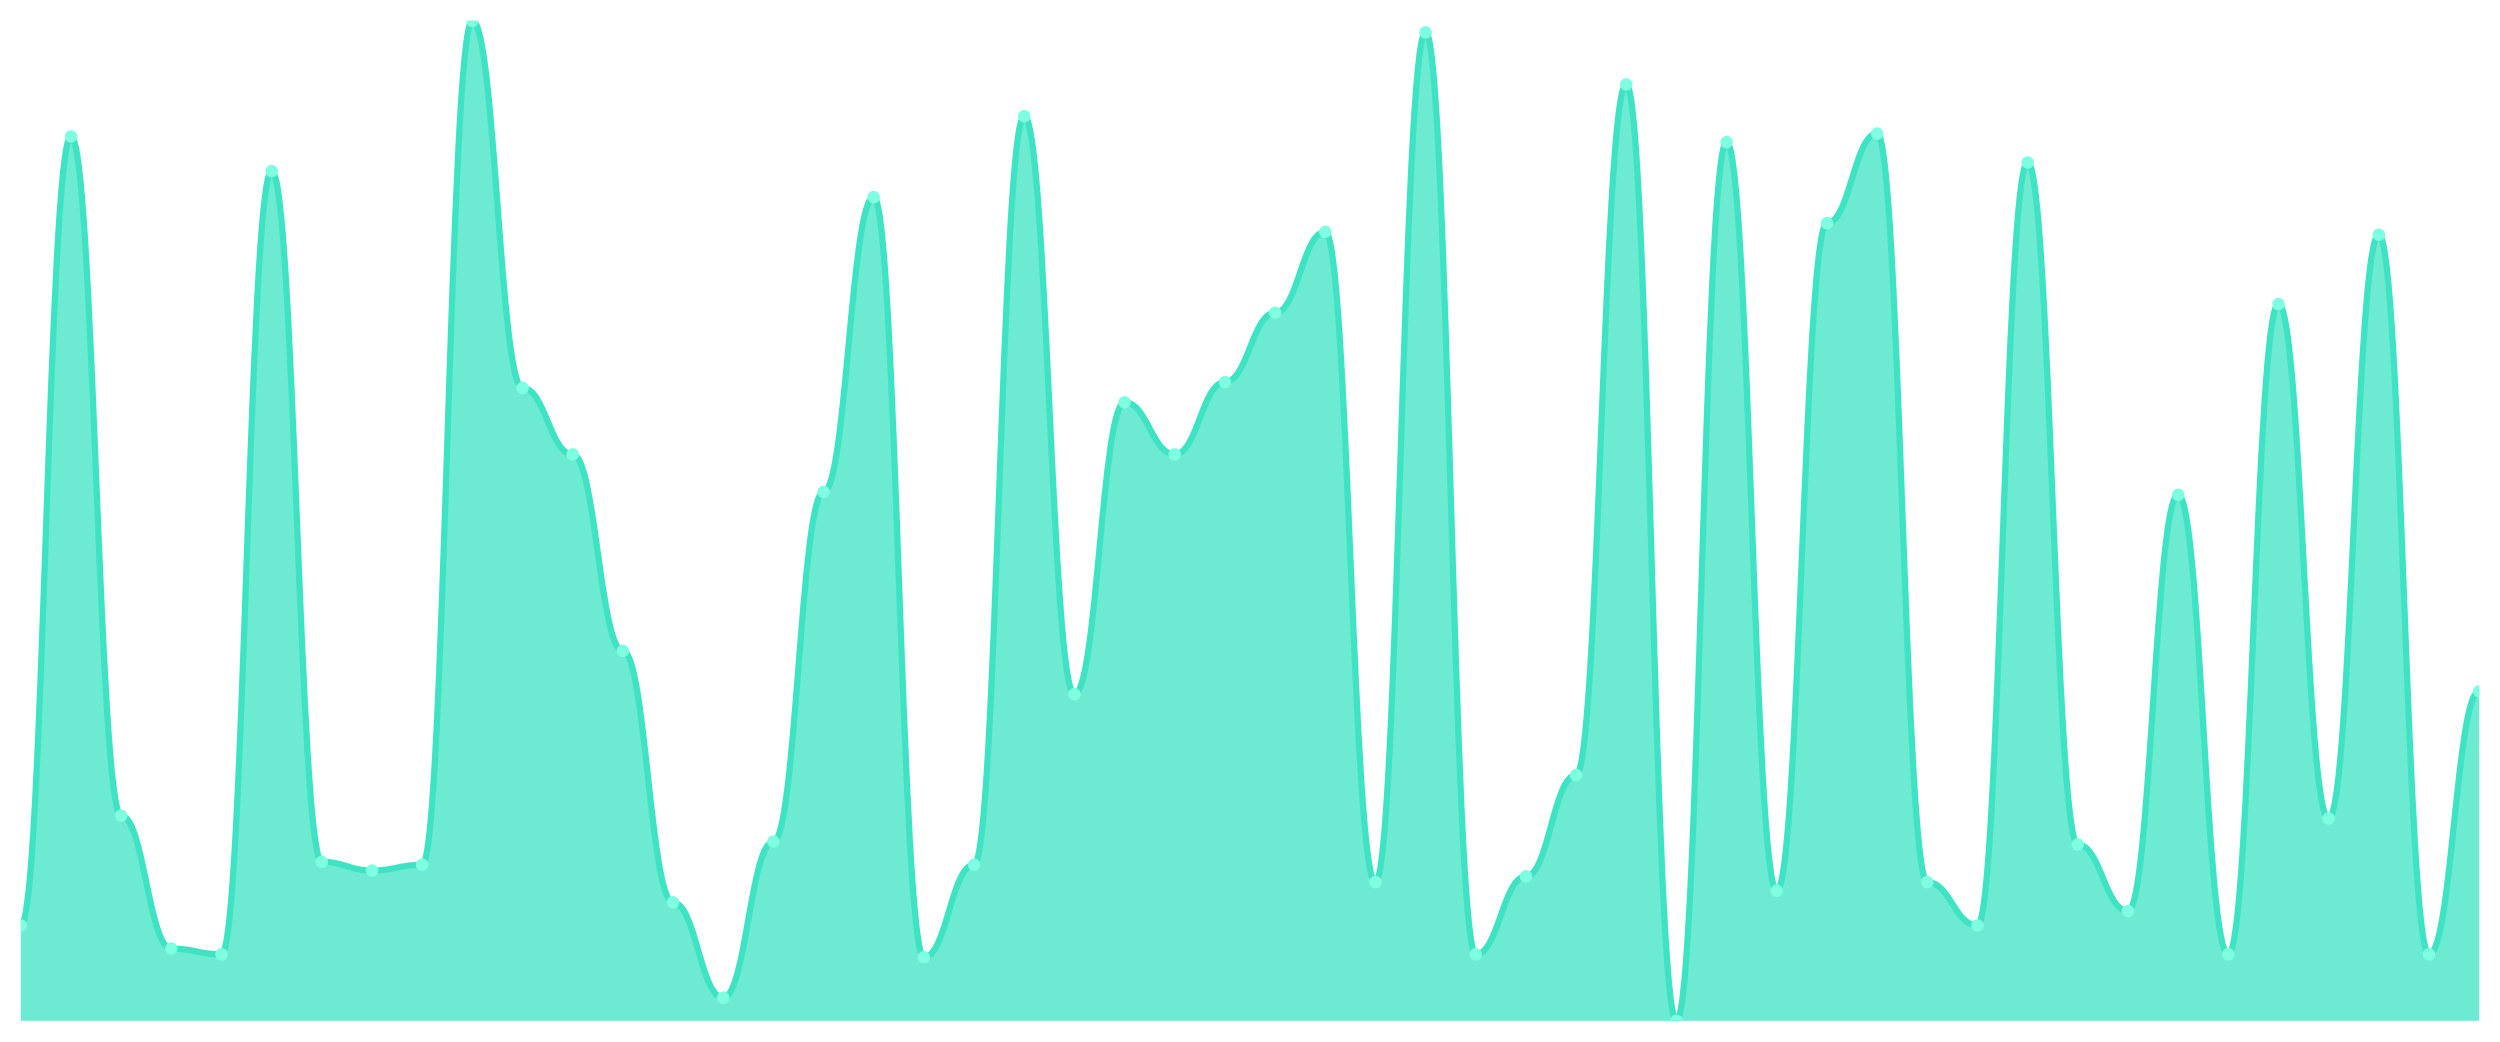
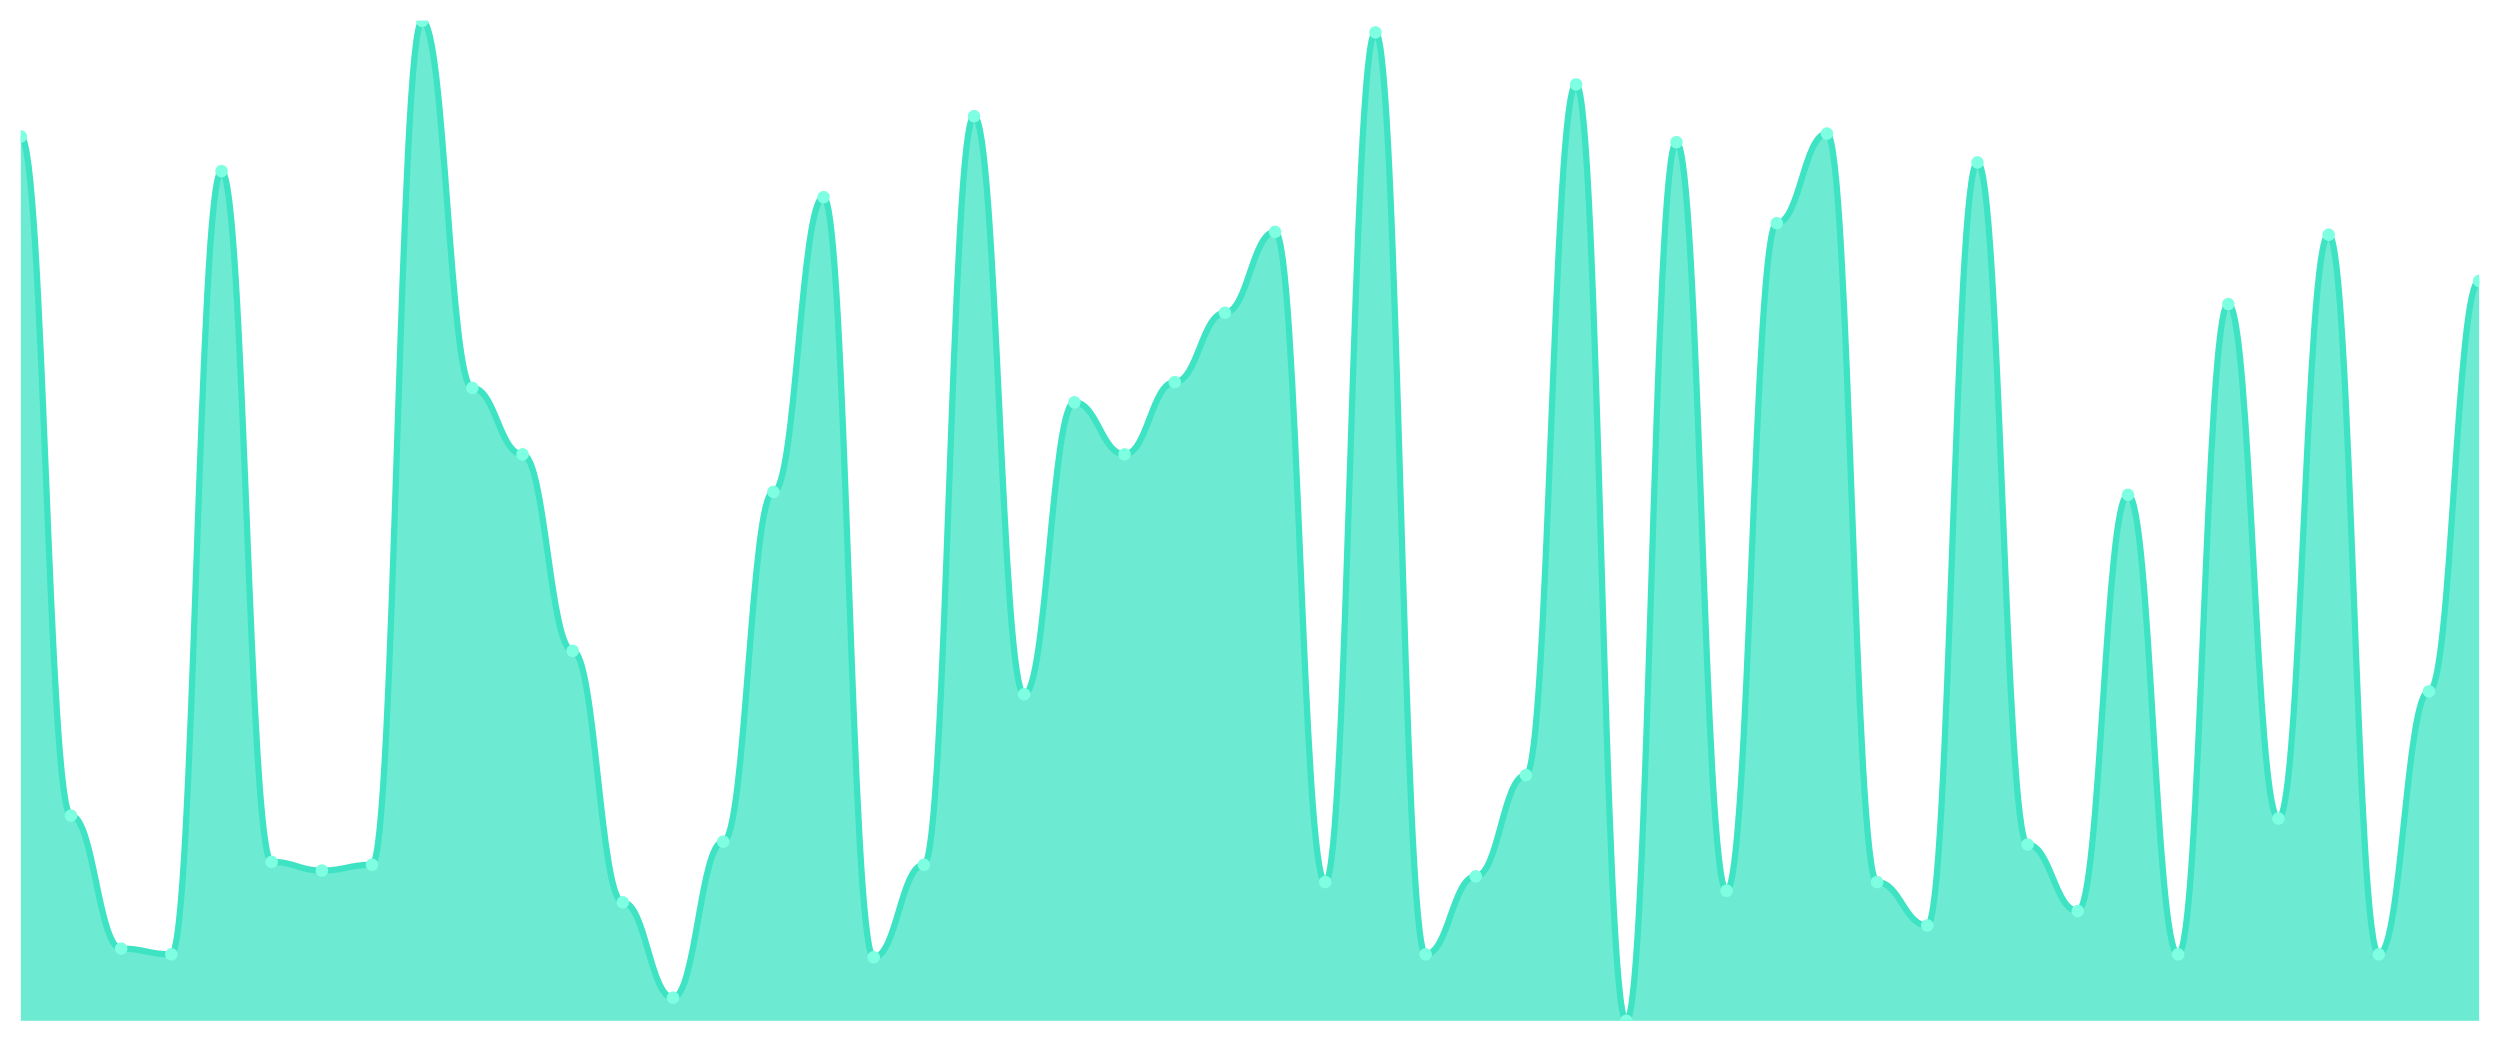
<svg xmlns="http://www.w3.org/2000/svg" viewBox="0 0 1200 500" width="1200" height="500">
  <defs>
    <clipPath id="c">
      <rect x="10" y="10" width="1180" height="480" />
    </clipPath>
  </defs>
  <rect width="1200" height="500" fill="none" />
  <g clip-path="url(#c)">
-     <path d="M 10,490 L 10,444.22 C 20.837,444.22 23.245,65.491 34.082,65.491 C 44.918,65.491 47.327,391.503 58.163,391.503 C 69,391.503 71.408,455.318 82.245,455.318 C 93.082,455.318 95.49,458.092 106.327,458.092 C 117.163,458.092 119.571,82.139 130.408,82.139 C 141.245,82.139 143.653,413.699 154.49,413.699 C 165.327,413.699 167.735,417.861 178.571,417.861 C 189.408,417.861 191.816,415.087 202.653,415.087 C 213.49,415.087 215.898,10 226.735,10 C 237.571,10 239.98,186.185 250.816,186.185 C 261.653,186.185 264.061,218.092 274.898,218.092 C 285.735,218.092 288.143,312.428 298.98,312.428 C 309.816,312.428 312.224,433.121 323.061,433.121 C 333.898,433.121 336.306,478.902 347.143,478.902 C 357.98,478.902 360.388,403.988 371.224,403.988 C 382.061,403.988 384.469,236.127 395.306,236.127 C 406.143,236.127 408.551,94.624 419.388,94.624 C 430.224,94.624 432.633,459.48 443.469,459.48 C 454.306,459.48 456.714,415.087 467.551,415.087 C 478.388,415.087 480.796,55.78 491.633,55.78 C 502.469,55.78 504.878,333.237 515.714,333.237 C 526.551,333.237 528.959,193.121 539.796,193.121 C 550.633,193.121 553.041,218.092 563.878,218.092 C 574.714,218.092 577.122,183.41 587.959,183.41 C 598.796,183.41 601.204,150.116 612.041,150.116 C 622.878,150.116 625.286,111.272 636.122,111.272 C 646.959,111.272 649.367,423.41 660.204,423.41 C 671.041,423.41 673.449,15.549 684.286,15.549 C 695.122,15.549 697.531,458.092 708.367,458.092 C 719.204,458.092 721.612,420.636 732.449,420.636 C 743.286,420.636 745.694,372.081 756.531,372.081 C 767.367,372.081 769.776,40.52 780.612,40.52 C 791.449,40.52 793.857,490 804.694,490 C 815.531,490 817.939,68.266 828.776,68.266 C 839.612,68.266 842.02,427.572 852.857,427.572 C 863.694,427.572 866.102,107.11 876.939,107.11 C 887.776,107.11 890.184,64.104 901.02,64.104 C 911.857,64.104 914.265,423.41 925.102,423.41 C 935.939,423.41 938.347,444.22 949.184,444.22 C 960.02,444.22 962.429,77.977 973.265,77.977 C 984.102,77.977 986.51,405.376 997.347,405.376 C 1008.184,405.376 1010.592,437.283 1021.429,437.283 C 1032.265,437.283 1034.673,237.514 1045.51,237.514 C 1056.347,237.514 1058.755,458.092 1069.592,458.092 C 1080.429,458.092 1082.837,145.954 1093.673,145.954 C 1104.51,145.954 1106.918,392.89 1117.755,392.89 C 1128.592,392.89 1131,112.659 1141.837,112.659 C 1152.673,112.659 1155.082,458.092 1165.918,458.092 C 1176.755,458.092 1179.163,331.85 1190,331.85 L 1190,490 Z" fill="rgba(61,227,195,0.75)" />
-     <path d="M 10,444.22 C 20.837,444.22 23.245,65.491 34.082,65.491 C 44.918,65.491 47.327,391.503 58.163,391.503 C 69,391.503 71.408,455.318 82.245,455.318 C 93.082,455.318 95.49,458.092 106.327,458.092 C 117.163,458.092 119.571,82.139 130.408,82.139 C 141.245,82.139 143.653,413.699 154.49,413.699 C 165.327,413.699 167.735,417.861 178.571,417.861 C 189.408,417.861 191.816,415.087 202.653,415.087 C 213.49,415.087 215.898,10 226.735,10 C 237.571,10 239.98,186.185 250.816,186.185 C 261.653,186.185 264.061,218.092 274.898,218.092 C 285.735,218.092 288.143,312.428 298.98,312.428 C 309.816,312.428 312.224,433.121 323.061,433.121 C 333.898,433.121 336.306,478.902 347.143,478.902 C 357.98,478.902 360.388,403.988 371.224,403.988 C 382.061,403.988 384.469,236.127 395.306,236.127 C 406.143,236.127 408.551,94.624 419.388,94.624 C 430.224,94.624 432.633,459.48 443.469,459.48 C 454.306,459.48 456.714,415.087 467.551,415.087 C 478.388,415.087 480.796,55.78 491.633,55.78 C 502.469,55.78 504.878,333.237 515.714,333.237 C 526.551,333.237 528.959,193.121 539.796,193.121 C 550.633,193.121 553.041,218.092 563.878,218.092 C 574.714,218.092 577.122,183.41 587.959,183.41 C 598.796,183.41 601.204,150.116 612.041,150.116 C 622.878,150.116 625.286,111.272 636.122,111.272 C 646.959,111.272 649.367,423.41 660.204,423.41 C 671.041,423.41 673.449,15.549 684.286,15.549 C 695.122,15.549 697.531,458.092 708.367,458.092 C 719.204,458.092 721.612,420.636 732.449,420.636 C 743.286,420.636 745.694,372.081 756.531,372.081 C 767.367,372.081 769.776,40.52 780.612,40.52 C 791.449,40.52 793.857,490 804.694,490 C 815.531,490 817.939,68.266 828.776,68.266 C 839.612,68.266 842.02,427.572 852.857,427.572 C 863.694,427.572 866.102,107.11 876.939,107.11 C 887.776,107.11 890.184,64.104 901.02,64.104 C 911.857,64.104 914.265,423.41 925.102,423.41 C 935.939,423.41 938.347,444.22 949.184,444.22 C 960.02,444.22 962.429,77.977 973.265,77.977 C 984.102,77.977 986.51,405.376 997.347,405.376 C 1008.184,405.376 1010.592,437.283 1021.429,437.283 C 1032.265,437.283 1034.673,237.514 1045.51,237.514 C 1056.347,237.514 1058.755,458.092 1069.592,458.092 C 1080.429,458.092 1082.837,145.954 1093.673,145.954 C 1104.51,145.954 1106.918,392.89 1117.755,392.89 C 1128.592,392.89 1131,112.659 1141.837,112.659 C 1152.673,112.659 1155.082,458.092 1165.918,458.092 C 1176.755,458.092 1179.163,331.85 1190,331.85" fill="none" stroke="#3de3c3" stroke-width="3" stroke-linecap="round" stroke-linejoin="round" />
-     <circle cx="10" cy="444.22" r="3" fill="#7fffe1" />
-     <circle cx="34.082" cy="65.491" r="3" fill="#7fffe1" />
-     <circle cx="58.163" cy="391.503" r="3" fill="#7fffe1" />
-     <circle cx="82.245" cy="455.318" r="3" fill="#7fffe1" />
-     <circle cx="106.327" cy="458.092" r="3" fill="#7fffe1" />
-     <circle cx="130.408" cy="82.139" r="3" fill="#7fffe1" />
-     <circle cx="154.49" cy="413.699" r="3" fill="#7fffe1" />
-     <circle cx="178.571" cy="417.861" r="3" fill="#7fffe1" />
-     <circle cx="202.653" cy="415.087" r="3" fill="#7fffe1" />
-     <circle cx="226.735" cy="10" r="3" fill="#7fffe1" />
-     <circle cx="250.816" cy="186.185" r="3" fill="#7fffe1" />
-     <circle cx="274.898" cy="218.092" r="3" fill="#7fffe1" />
-     <circle cx="298.98" cy="312.428" r="3" fill="#7fffe1" />
-     <circle cx="323.061" cy="433.121" r="3" fill="#7fffe1" />
-     <circle cx="347.143" cy="478.902" r="3" fill="#7fffe1" />
-     <circle cx="371.224" cy="403.988" r="3" fill="#7fffe1" />
-     <circle cx="395.306" cy="236.127" r="3" fill="#7fffe1" />
-     <circle cx="419.388" cy="94.624" r="3" fill="#7fffe1" />
-     <circle cx="443.469" cy="459.48" r="3" fill="#7fffe1" />
-     <circle cx="467.551" cy="415.087" r="3" fill="#7fffe1" />
-     <circle cx="491.633" cy="55.78" r="3" fill="#7fffe1" />
-     <circle cx="515.714" cy="333.237" r="3" fill="#7fffe1" />
-     <circle cx="539.796" cy="193.121" r="3" fill="#7fffe1" />
-     <circle cx="563.878" cy="218.092" r="3" fill="#7fffe1" />
-     <circle cx="587.959" cy="183.41" r="3" fill="#7fffe1" />
-     <circle cx="612.041" cy="150.116" r="3" fill="#7fffe1" />
-     <circle cx="636.122" cy="111.272" r="3" fill="#7fffe1" />
-     <circle cx="660.204" cy="423.41" r="3" fill="#7fffe1" />
-     <circle cx="684.286" cy="15.549" r="3" fill="#7fffe1" />
-     <circle cx="708.367" cy="458.092" r="3" fill="#7fffe1" />
-     <circle cx="732.449" cy="420.636" r="3" fill="#7fffe1" />
-     <circle cx="756.531" cy="372.081" r="3" fill="#7fffe1" />
-     <circle cx="780.612" cy="40.52" r="3" fill="#7fffe1" />
-     <circle cx="804.694" cy="490" r="3" fill="#7fffe1" />
-     <circle cx="828.776" cy="68.266" r="3" fill="#7fffe1" />
-     <circle cx="852.857" cy="427.572" r="3" fill="#7fffe1" />
-     <circle cx="876.939" cy="107.11" r="3" fill="#7fffe1" />
-     <circle cx="901.02" cy="64.104" r="3" fill="#7fffe1" />
-     <circle cx="925.102" cy="423.41" r="3" fill="#7fffe1" />
-     <circle cx="949.184" cy="444.22" r="3" fill="#7fffe1" />
-     <circle cx="973.265" cy="77.977" r="3" fill="#7fffe1" />
-     <circle cx="997.347" cy="405.376" r="3" fill="#7fffe1" />
-     <circle cx="1021.429" cy="437.283" r="3" fill="#7fffe1" />
-     <circle cx="1045.51" cy="237.514" r="3" fill="#7fffe1" />
-     <circle cx="1069.592" cy="458.092" r="3" fill="#7fffe1" />
-     <circle cx="1093.673" cy="145.954" r="3" fill="#7fffe1" />
-     <circle cx="1117.755" cy="392.89" r="3" fill="#7fffe1" />
-     <circle cx="1141.837" cy="112.659" r="3" fill="#7fffe1" />
-     <circle cx="1165.918" cy="458.092" r="3" fill="#7fffe1" />
-     <circle cx="1190" cy="331.85" r="3" fill="#7fffe1" />
+     <path d="M 10,490 L 10,65.491 C 20.837,65.491 23.245,391.503 34.082,391.503 C 44.918,391.503 47.327,455.318 58.163,455.318 C 69,455.318 71.408,458.092 82.245,458.092 C 93.082,458.092 95.49,82.139 106.327,82.139 C 117.163,82.139 119.571,413.699 130.408,413.699 C 141.245,413.699 143.653,417.861 154.49,417.861 C 165.327,417.861 167.735,415.087 178.571,415.087 C 189.408,415.087 191.816,10 202.653,10 C 213.49,10 215.898,186.185 226.735,186.185 C 237.571,186.185 239.98,218.092 250.816,218.092 C 261.653,218.092 264.061,312.428 274.898,312.428 C 285.735,312.428 288.143,433.121 298.98,433.121 C 309.816,433.121 312.224,478.902 323.061,478.902 C 333.898,478.902 336.306,403.988 347.143,403.988 C 357.98,403.988 360.388,236.127 371.224,236.127 C 382.061,236.127 384.469,94.624 395.306,94.624 C 406.143,94.624 408.551,459.48 419.388,459.48 C 430.224,459.48 432.633,415.087 443.469,415.087 C 454.306,415.087 456.714,55.78 467.551,55.78 C 478.388,55.78 480.796,333.237 491.633,333.237 C 502.469,333.237 504.878,193.121 515.714,193.121 C 526.551,193.121 528.959,218.092 539.796,218.092 C 550.633,218.092 553.041,183.41 563.878,183.41 C 574.714,183.41 577.122,150.116 587.959,150.116 C 598.796,150.116 601.204,111.272 612.041,111.272 C 622.878,111.272 625.286,423.41 636.122,423.41 C 646.959,423.41 649.367,15.549 660.204,15.549 C 671.041,15.549 673.449,458.092 684.286,458.092 C 695.122,458.092 697.531,420.636 708.367,420.636 C 719.204,420.636 721.612,372.081 732.449,372.081 C 743.286,372.081 745.694,40.52 756.531,40.52 C 767.367,40.52 769.776,490 780.612,490 C 791.449,490 793.857,68.266 804.694,68.266 C 815.531,68.266 817.939,427.572 828.776,427.572 C 839.612,427.572 842.02,107.11 852.857,107.11 C 863.694,107.11 866.102,64.104 876.939,64.104 C 887.776,64.104 890.184,423.41 901.02,423.41 C 911.857,423.41 914.265,444.22 925.102,444.22 C 935.939,444.22 938.347,77.977 949.184,77.977 C 960.02,77.977 962.429,405.376 973.265,405.376 C 984.102,405.376 986.51,437.283 997.347,437.283 C 1008.184,437.283 1010.592,237.514 1021.429,237.514 C 1032.265,237.514 1034.673,458.092 1045.51,458.092 C 1056.347,458.092 1058.755,145.954 1069.592,145.954 C 1080.429,145.954 1082.837,392.89 1093.673,392.89 C 1104.51,392.89 1106.918,112.659 1117.755,112.659 C 1128.592,112.659 1131,458.092 1141.837,458.092 C 1152.673,458.092 1155.082,331.85 1165.918,331.85 C 1176.755,331.85 1179.163,134.855 1190,134.855 L 1190,490 Z" fill="rgba(61,227,195,0.75)" />
+     <path d="M 10,65.491 C 20.837,65.491 23.245,391.503 34.082,391.503 C 44.918,391.503 47.327,455.318 58.163,455.318 C 69,455.318 71.408,458.092 82.245,458.092 C 93.082,458.092 95.49,82.139 106.327,82.139 C 117.163,82.139 119.571,413.699 130.408,413.699 C 141.245,413.699 143.653,417.861 154.49,417.861 C 165.327,417.861 167.735,415.087 178.571,415.087 C 189.408,415.087 191.816,10 202.653,10 C 213.49,10 215.898,186.185 226.735,186.185 C 237.571,186.185 239.98,218.092 250.816,218.092 C 261.653,218.092 264.061,312.428 274.898,312.428 C 285.735,312.428 288.143,433.121 298.98,433.121 C 309.816,433.121 312.224,478.902 323.061,478.902 C 333.898,478.902 336.306,403.988 347.143,403.988 C 357.98,403.988 360.388,236.127 371.224,236.127 C 382.061,236.127 384.469,94.624 395.306,94.624 C 406.143,94.624 408.551,459.48 419.388,459.48 C 430.224,459.48 432.633,415.087 443.469,415.087 C 454.306,415.087 456.714,55.78 467.551,55.78 C 478.388,55.78 480.796,333.237 491.633,333.237 C 502.469,333.237 504.878,193.121 515.714,193.121 C 526.551,193.121 528.959,218.092 539.796,218.092 C 550.633,218.092 553.041,183.41 563.878,183.41 C 574.714,183.41 577.122,150.116 587.959,150.116 C 598.796,150.116 601.204,111.272 612.041,111.272 C 622.878,111.272 625.286,423.41 636.122,423.41 C 646.959,423.41 649.367,15.549 660.204,15.549 C 671.041,15.549 673.449,458.092 684.286,458.092 C 695.122,458.092 697.531,420.636 708.367,420.636 C 719.204,420.636 721.612,372.081 732.449,372.081 C 743.286,372.081 745.694,40.52 756.531,40.52 C 767.367,40.52 769.776,490 780.612,490 C 791.449,490 793.857,68.266 804.694,68.266 C 815.531,68.266 817.939,427.572 828.776,427.572 C 839.612,427.572 842.02,107.11 852.857,107.11 C 863.694,107.11 866.102,64.104 876.939,64.104 C 887.776,64.104 890.184,423.41 901.02,423.41 C 911.857,423.41 914.265,444.22 925.102,444.22 C 935.939,444.22 938.347,77.977 949.184,77.977 C 960.02,77.977 962.429,405.376 973.265,405.376 C 984.102,405.376 986.51,437.283 997.347,437.283 C 1008.184,437.283 1010.592,237.514 1021.429,237.514 C 1032.265,237.514 1034.673,458.092 1045.51,458.092 C 1056.347,458.092 1058.755,145.954 1069.592,145.954 C 1080.429,145.954 1082.837,392.89 1093.673,392.89 C 1104.51,392.89 1106.918,112.659 1117.755,112.659 C 1128.592,112.659 1131,458.092 1141.837,458.092 C 1152.673,458.092 1155.082,331.85 1165.918,331.85 C 1176.755,331.85 1179.163,134.855 1190,134.855" fill="none" stroke="#3de3c3" stroke-width="3" stroke-linecap="round" stroke-linejoin="round" />
+     <circle cx="10" cy="65.491" r="3" fill="#7fffe1" />
+     <circle cx="34.082" cy="391.503" r="3" fill="#7fffe1" />
+     <circle cx="58.163" cy="455.318" r="3" fill="#7fffe1" />
+     <circle cx="82.245" cy="458.092" r="3" fill="#7fffe1" />
+     <circle cx="106.327" cy="82.139" r="3" fill="#7fffe1" />
+     <circle cx="130.408" cy="413.699" r="3" fill="#7fffe1" />
+     <circle cx="154.49" cy="417.861" r="3" fill="#7fffe1" />
+     <circle cx="178.571" cy="415.087" r="3" fill="#7fffe1" />
+     <circle cx="202.653" cy="10" r="3" fill="#7fffe1" />
+     <circle cx="226.735" cy="186.185" r="3" fill="#7fffe1" />
+     <circle cx="250.816" cy="218.092" r="3" fill="#7fffe1" />
+     <circle cx="274.898" cy="312.428" r="3" fill="#7fffe1" />
+     <circle cx="298.98" cy="433.121" r="3" fill="#7fffe1" />
+     <circle cx="323.061" cy="478.902" r="3" fill="#7fffe1" />
+     <circle cx="347.143" cy="403.988" r="3" fill="#7fffe1" />
+     <circle cx="371.224" cy="236.127" r="3" fill="#7fffe1" />
+     <circle cx="395.306" cy="94.624" r="3" fill="#7fffe1" />
+     <circle cx="419.388" cy="459.48" r="3" fill="#7fffe1" />
+     <circle cx="443.469" cy="415.087" r="3" fill="#7fffe1" />
+     <circle cx="467.551" cy="55.78" r="3" fill="#7fffe1" />
+     <circle cx="491.633" cy="333.237" r="3" fill="#7fffe1" />
+     <circle cx="515.714" cy="193.121" r="3" fill="#7fffe1" />
+     <circle cx="539.796" cy="218.092" r="3" fill="#7fffe1" />
+     <circle cx="563.878" cy="183.41" r="3" fill="#7fffe1" />
+     <circle cx="587.959" cy="150.116" r="3" fill="#7fffe1" />
+     <circle cx="612.041" cy="111.272" r="3" fill="#7fffe1" />
+     <circle cx="636.122" cy="423.41" r="3" fill="#7fffe1" />
+     <circle cx="660.204" cy="15.549" r="3" fill="#7fffe1" />
+     <circle cx="684.286" cy="458.092" r="3" fill="#7fffe1" />
+     <circle cx="708.367" cy="420.636" r="3" fill="#7fffe1" />
+     <circle cx="732.449" cy="372.081" r="3" fill="#7fffe1" />
+     <circle cx="756.531" cy="40.52" r="3" fill="#7fffe1" />
+     <circle cx="780.612" cy="490" r="3" fill="#7fffe1" />
+     <circle cx="804.694" cy="68.266" r="3" fill="#7fffe1" />
+     <circle cx="828.776" cy="427.572" r="3" fill="#7fffe1" />
+     <circle cx="852.857" cy="107.11" r="3" fill="#7fffe1" />
+     <circle cx="876.939" cy="64.104" r="3" fill="#7fffe1" />
+     <circle cx="901.02" cy="423.41" r="3" fill="#7fffe1" />
+     <circle cx="925.102" cy="444.22" r="3" fill="#7fffe1" />
+     <circle cx="949.184" cy="77.977" r="3" fill="#7fffe1" />
+     <circle cx="973.265" cy="405.376" r="3" fill="#7fffe1" />
+     <circle cx="997.347" cy="437.283" r="3" fill="#7fffe1" />
+     <circle cx="1021.429" cy="237.514" r="3" fill="#7fffe1" />
+     <circle cx="1045.51" cy="458.092" r="3" fill="#7fffe1" />
+     <circle cx="1069.592" cy="145.954" r="3" fill="#7fffe1" />
+     <circle cx="1093.673" cy="392.89" r="3" fill="#7fffe1" />
+     <circle cx="1117.755" cy="112.659" r="3" fill="#7fffe1" />
+     <circle cx="1141.837" cy="458.092" r="3" fill="#7fffe1" />
+     <circle cx="1165.918" cy="331.85" r="3" fill="#7fffe1" />
+     <circle cx="1190" cy="134.855" r="3" fill="#7fffe1" />
  </g>
</svg>
